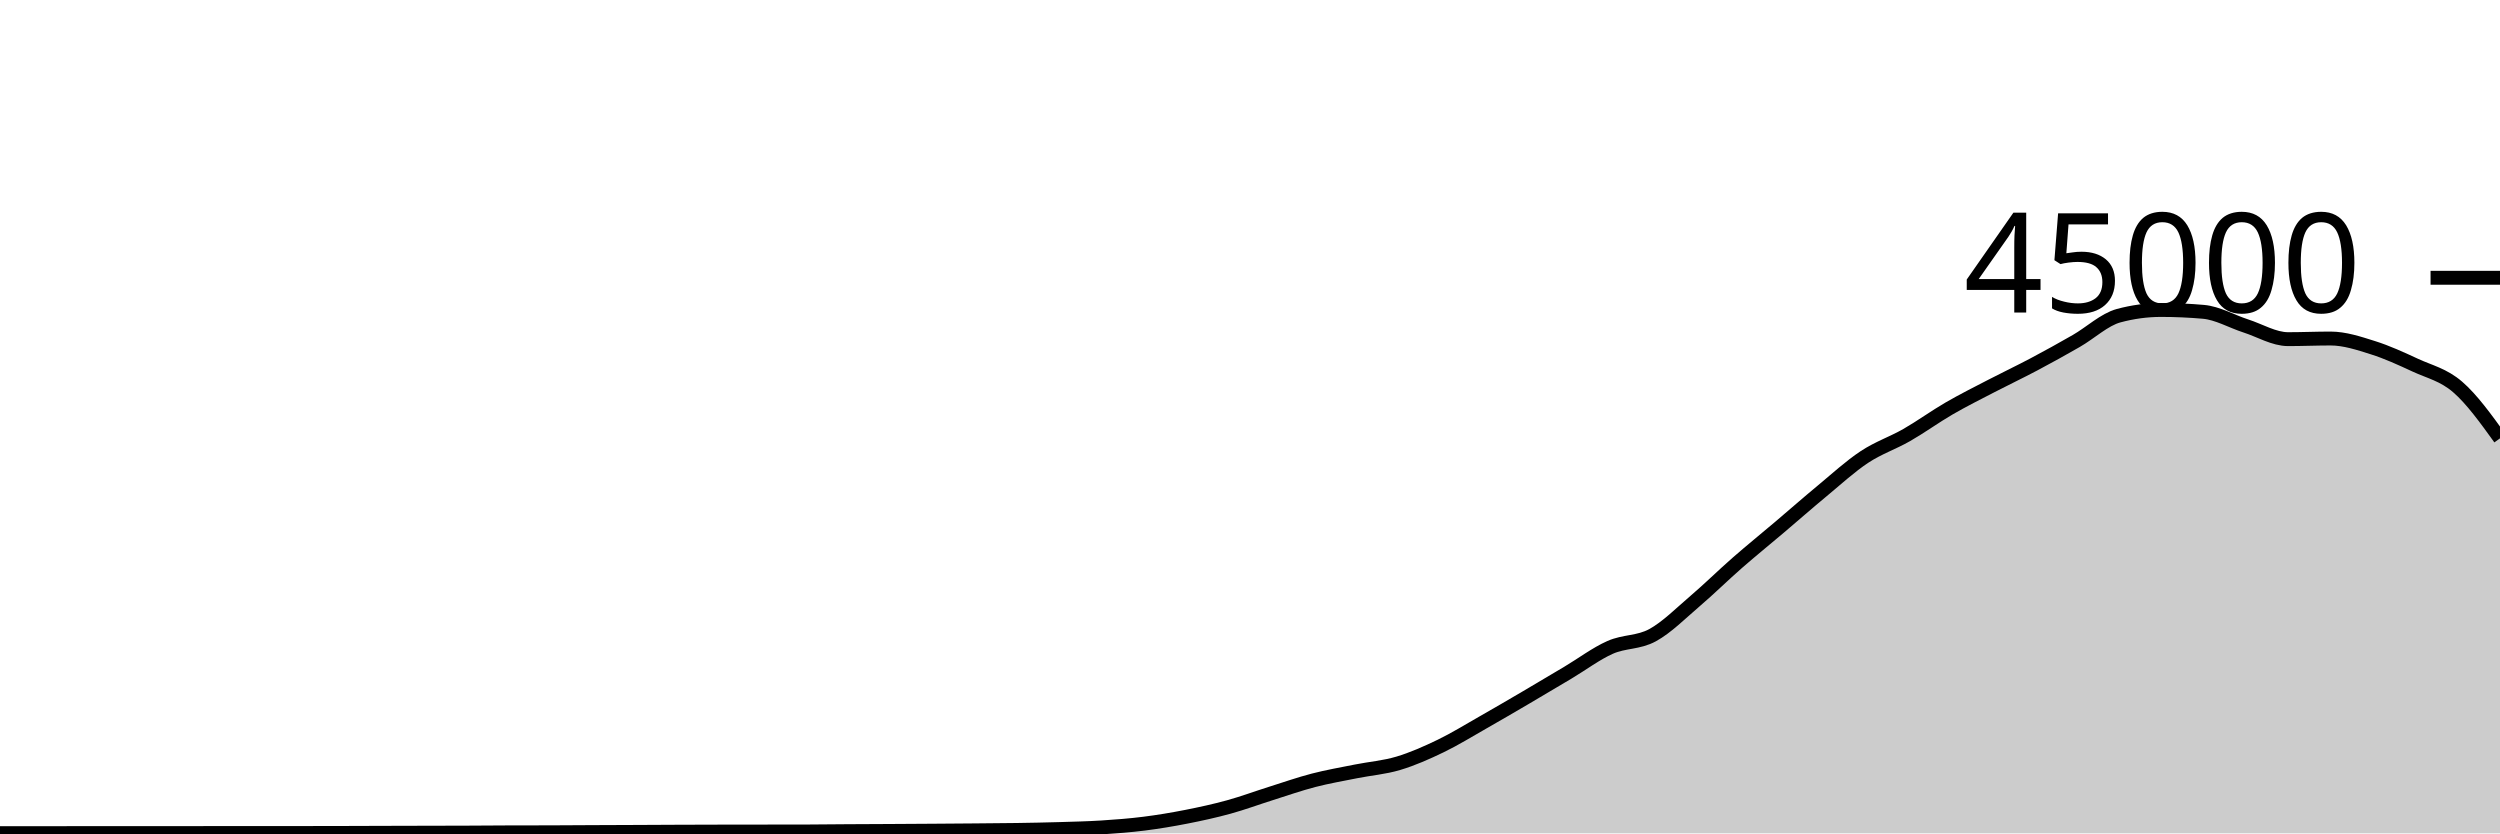
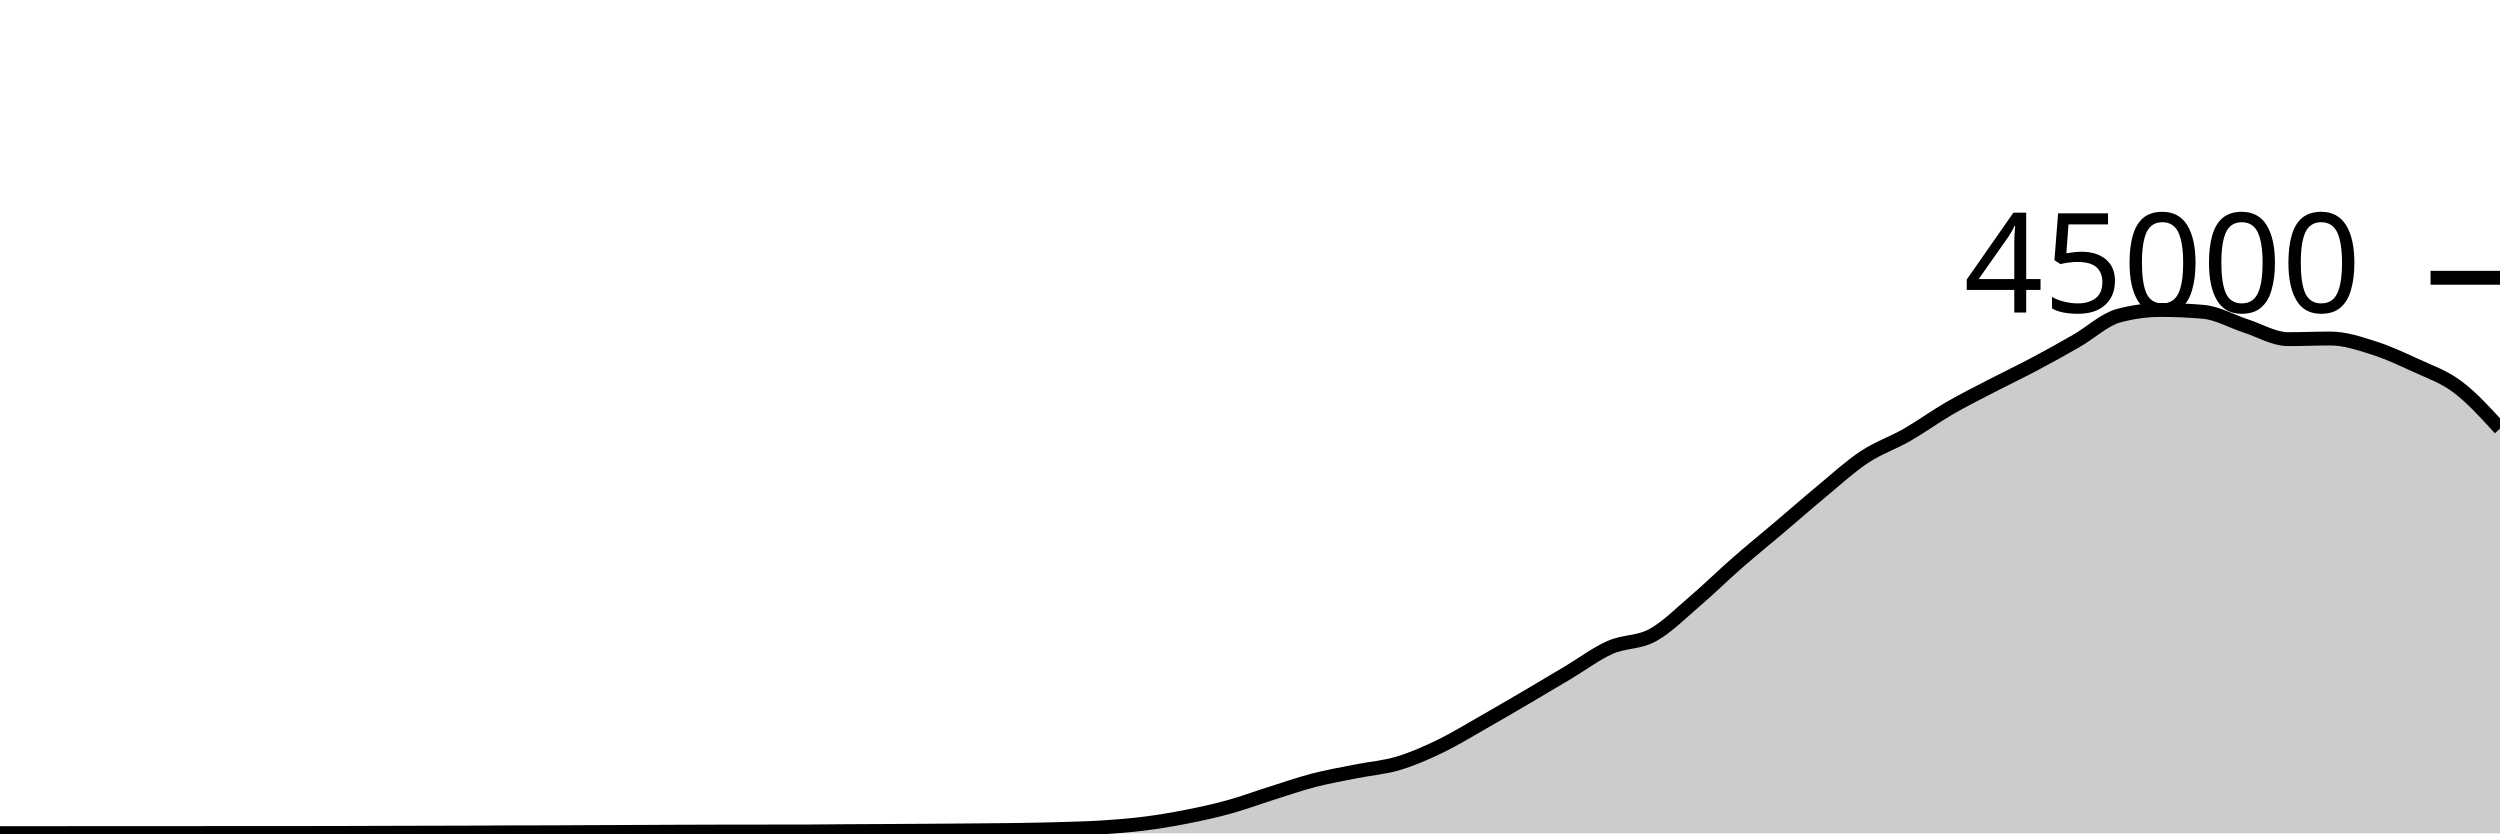
<svg xmlns="http://www.w3.org/2000/svg" viewBox="0 0 180 60">
  <g transform="translate(0,20)">
-     <path class="area" fill="rgba(0, 0, 0, 0.2)" d="M0,39.988C1.017,39.987,2.034,39.987,3.051,39.987C4.068,39.986,5.085,39.983,6.102,39.982C7.119,39.981,8.136,39.98,9.153,39.98C10.169,39.98,11.186,39.98,12.203,39.98C13.22,39.98,14.237,39.98,15.254,39.979C16.271,39.978,17.288,39.975,18.305,39.975C19.322,39.975,20.339,39.976,21.356,39.976C22.373,39.976,23.39,39.975,24.407,39.972C25.424,39.97,26.441,39.965,27.458,39.962C28.475,39.959,29.492,39.956,30.508,39.954C31.525,39.951,32.542,39.951,33.559,39.947C34.576,39.943,35.593,39.933,36.61,39.93C37.627,39.927,38.644,39.928,39.661,39.925C40.678,39.922,41.695,39.914,42.712,39.909C43.729,39.905,44.746,39.901,45.763,39.897C46.78,39.892,47.797,39.886,48.814,39.882C49.831,39.878,50.847,39.875,51.864,39.873C52.881,39.871,53.898,39.87,54.915,39.869C55.932,39.868,56.949,39.868,57.966,39.867C58.983,39.865,60,39.849,61.017,39.843C62.034,39.836,63.051,39.833,64.068,39.828C65.085,39.822,66.102,39.816,67.119,39.809C68.136,39.802,69.153,39.795,70.169,39.786C71.186,39.777,72.203,39.772,73.22,39.756C74.237,39.741,75.254,39.721,76.271,39.691C77.288,39.66,78.305,39.639,79.322,39.574C80.339,39.51,81.356,39.431,82.373,39.303C83.39,39.175,84.407,39.005,85.424,38.805C86.441,38.605,87.458,38.383,88.475,38.103C89.492,37.823,90.508,37.444,91.525,37.124C92.542,36.803,93.559,36.446,94.576,36.182C95.593,35.918,96.61,35.745,97.627,35.54C98.644,35.336,99.661,35.262,100.678,34.957C101.695,34.653,102.712,34.203,103.729,33.712C104.746,33.221,105.763,32.591,106.78,32.013C107.797,31.435,108.814,30.84,109.831,30.244C110.847,29.648,111.864,29.043,112.881,28.437C113.898,27.832,114.915,27.061,115.932,26.611C116.949,26.16,117.966,26.289,118.983,25.735C120,25.181,121.017,24.155,122.034,23.286C123.051,22.418,124.068,21.414,125.085,20.525C126.102,19.636,127.119,18.814,128.136,17.952C129.153,17.09,130.169,16.195,131.186,15.354C132.203,14.512,133.22,13.576,134.237,12.904C135.254,12.232,136.271,11.903,137.288,11.32C138.305,10.737,139.322,9.996,140.339,9.407C141.356,8.818,142.373,8.312,143.39,7.784C144.407,7.256,145.424,6.775,146.441,6.236C147.458,5.697,148.475,5.135,149.492,4.55C150.508,3.966,151.525,3.003,152.542,2.729C153.559,2.455,154.576,2.318,155.593,2.318C156.61,2.318,157.627,2.363,158.644,2.452C159.661,2.54,160.678,3.139,161.695,3.467C162.712,3.795,163.729,4.419,164.746,4.419C165.763,4.419,166.78,4.373,167.797,4.373C168.814,4.373,169.831,4.713,170.847,5.033C171.864,5.353,172.881,5.821,173.898,6.292C174.915,6.764,175.932,6.981,176.949,7.86C177.966,8.738,178.983,10.149,180,11.561L180,40C178.983,40,177.966,40,176.949,40C175.932,40,174.915,40,173.898,40C172.881,40,171.864,40,170.847,40C169.831,40,168.814,40,167.797,40C166.78,40,165.763,40,164.746,40C163.729,40,162.712,40,161.695,40C160.678,40,159.661,40,158.644,40C157.627,40,156.61,40,155.593,40C154.576,40,153.559,40,152.542,40C151.525,40,150.508,40,149.492,40C148.475,40,147.458,40,146.441,40C145.424,40,144.407,40,143.39,40C142.373,40,141.356,40,140.339,40C139.322,40,138.305,40,137.288,40C136.271,40,135.254,40,134.237,40C133.22,40,132.203,40,131.186,40C130.169,40,129.153,40,128.136,40C127.119,40,126.102,40,125.085,40C124.068,40,123.051,40,122.034,40C121.017,40,120,40,118.983,40C117.966,40,116.949,40,115.932,40C114.915,40,113.898,40,112.881,40C111.864,40,110.847,40,109.831,40C108.814,40,107.797,40,106.78,40C105.763,40,104.746,40,103.729,40C102.712,40,101.695,40,100.678,40C99.661,40,98.644,40,97.627,40C96.61,40,95.593,40,94.576,40C93.559,40,92.542,40,91.525,40C90.508,40,89.492,40,88.475,40C87.458,40,86.441,40,85.424,40C84.407,40,83.39,40,82.373,40C81.356,40,80.339,40,79.322,40C78.305,40,77.288,40,76.271,40C75.254,40,74.237,40,73.22,40C72.203,40,71.186,40,70.169,40C69.153,40,68.136,40,67.119,40C66.102,40,65.085,40,64.068,40C63.051,40,62.034,40,61.017,40C60,40,58.983,40,57.966,40C56.949,40,55.932,40,54.915,40C53.898,40,52.881,40,51.864,40C50.847,40,49.831,40,48.814,40C47.797,40,46.78,40,45.763,40C44.746,40,43.729,40,42.712,40C41.695,40,40.678,40,39.661,40C38.644,40,37.627,40,36.61,40C35.593,40,34.576,40,33.559,40C32.542,40,31.525,40,30.508,40C29.492,40,28.475,40,27.458,40C26.441,40,25.424,40,24.407,40C23.39,40,22.373,40,21.356,40C20.339,40,19.322,40,18.305,40C17.288,40,16.271,40,15.254,40C14.237,40,13.22,40,12.203,40C11.186,40,10.169,40,9.153,40C8.136,40,7.119,40,6.102,40C5.085,40,4.068,40,3.051,40C2.034,40,1.017,40,0,40Z" />
-     <path class="line" stroke="black" fill="none" d="M0,39.988C1.017,39.987,2.034,39.987,3.051,39.987C4.068,39.986,5.085,39.983,6.102,39.982C7.119,39.981,8.136,39.98,9.153,39.98C10.169,39.98,11.186,39.98,12.203,39.98C13.22,39.98,14.237,39.98,15.254,39.979C16.271,39.978,17.288,39.975,18.305,39.975C19.322,39.975,20.339,39.976,21.356,39.976C22.373,39.976,23.39,39.975,24.407,39.972C25.424,39.97,26.441,39.965,27.458,39.962C28.475,39.959,29.492,39.956,30.508,39.954C31.525,39.951,32.542,39.951,33.559,39.947C34.576,39.943,35.593,39.933,36.61,39.93C37.627,39.927,38.644,39.928,39.661,39.925C40.678,39.922,41.695,39.914,42.712,39.909C43.729,39.905,44.746,39.901,45.763,39.897C46.78,39.892,47.797,39.886,48.814,39.882C49.831,39.878,50.847,39.875,51.864,39.873C52.881,39.871,53.898,39.87,54.915,39.869C55.932,39.868,56.949,39.868,57.966,39.867C58.983,39.865,60,39.849,61.017,39.843C62.034,39.836,63.051,39.833,64.068,39.828C65.085,39.822,66.102,39.816,67.119,39.809C68.136,39.802,69.153,39.795,70.169,39.786C71.186,39.777,72.203,39.772,73.22,39.756C74.237,39.741,75.254,39.721,76.271,39.691C77.288,39.66,78.305,39.639,79.322,39.574C80.339,39.51,81.356,39.431,82.373,39.303C83.39,39.175,84.407,39.005,85.424,38.805C86.441,38.605,87.458,38.383,88.475,38.103C89.492,37.823,90.508,37.444,91.525,37.124C92.542,36.803,93.559,36.446,94.576,36.182C95.593,35.918,96.61,35.745,97.627,35.54C98.644,35.336,99.661,35.262,100.678,34.957C101.695,34.653,102.712,34.203,103.729,33.712C104.746,33.221,105.763,32.591,106.78,32.013C107.797,31.435,108.814,30.84,109.831,30.244C110.847,29.648,111.864,29.043,112.881,28.437C113.898,27.832,114.915,27.061,115.932,26.611C116.949,26.16,117.966,26.289,118.983,25.735C120,25.181,121.017,24.155,122.034,23.286C123.051,22.418,124.068,21.414,125.085,20.525C126.102,19.636,127.119,18.814,128.136,17.952C129.153,17.09,130.169,16.195,131.186,15.354C132.203,14.512,133.22,13.576,134.237,12.904C135.254,12.232,136.271,11.903,137.288,11.32C138.305,10.737,139.322,9.996,140.339,9.407C141.356,8.818,142.373,8.312,143.39,7.784C144.407,7.256,145.424,6.775,146.441,6.236C147.458,5.697,148.475,5.135,149.492,4.55C150.508,3.966,151.525,3.003,152.542,2.729C153.559,2.455,154.576,2.318,155.593,2.318C156.61,2.318,157.627,2.363,158.644,2.452C159.661,2.54,160.678,3.139,161.695,3.467C162.712,3.795,163.729,4.419,164.746,4.419C165.763,4.419,166.78,4.373,167.797,4.373C168.814,4.373,169.831,4.713,170.847,5.033C171.864,5.353,172.881,5.821,173.898,6.292C174.915,6.764,175.932,6.981,176.949,7.86C177.966,8.738,178.983,10.149,180,11.561" />
+     <path class="area" fill="rgba(0, 0, 0, 0.2)" d="M0,39.988C1.017,39.987,2.034,39.987,3.051,39.987C4.068,39.986,5.085,39.983,6.102,39.982C7.119,39.981,8.136,39.98,9.153,39.98C10.169,39.98,11.186,39.98,12.203,39.98C13.22,39.98,14.237,39.98,15.254,39.979C16.271,39.978,17.288,39.975,18.305,39.975C19.322,39.975,20.339,39.976,21.356,39.976C22.373,39.976,23.39,39.975,24.407,39.972C25.424,39.97,26.441,39.965,27.458,39.962C28.475,39.959,29.492,39.956,30.508,39.954C31.525,39.951,32.542,39.951,33.559,39.947C34.576,39.943,35.593,39.933,36.61,39.93C37.627,39.927,38.644,39.928,39.661,39.925C40.678,39.922,41.695,39.914,42.712,39.909C43.729,39.905,44.746,39.901,45.763,39.897C46.78,39.892,47.797,39.886,48.814,39.882C49.831,39.878,50.847,39.875,51.864,39.873C52.881,39.871,53.898,39.87,54.915,39.869C55.932,39.868,56.949,39.868,57.966,39.867C58.983,39.865,60,39.849,61.017,39.843C62.034,39.836,63.051,39.833,64.068,39.828C65.085,39.822,66.102,39.816,67.119,39.809C68.136,39.802,69.153,39.795,70.169,39.786C71.186,39.777,72.203,39.772,73.22,39.756C74.237,39.741,75.254,39.721,76.271,39.691C77.288,39.66,78.305,39.639,79.322,39.574C80.339,39.51,81.356,39.431,82.373,39.303C83.39,39.175,84.407,39.005,85.424,38.805C86.441,38.605,87.458,38.383,88.475,38.103C89.492,37.823,90.508,37.444,91.525,37.124C92.542,36.803,93.559,36.446,94.576,36.182C95.593,35.918,96.61,35.745,97.627,35.54C98.644,35.336,99.661,35.262,100.678,34.957C101.695,34.653,102.712,34.203,103.729,33.712C104.746,33.221,105.763,32.591,106.78,32.013C107.797,31.435,108.814,30.84,109.831,30.244C110.847,29.648,111.864,29.043,112.881,28.437C113.898,27.832,114.915,27.061,115.932,26.611C116.949,26.16,117.966,26.289,118.983,25.735C120,25.181,121.017,24.155,122.034,23.286C123.051,22.418,124.068,21.414,125.085,20.525C126.102,19.636,127.119,18.814,128.136,17.952C129.153,17.09,130.169,16.195,131.186,15.354C132.203,14.512,133.22,13.576,134.237,12.904C135.254,12.232,136.271,11.903,137.288,11.32C138.305,10.737,139.322,9.996,140.339,9.407C141.356,8.818,142.373,8.312,143.39,7.784C144.407,7.256,145.424,6.775,146.441,6.236C147.458,5.697,148.475,5.135,149.492,4.55C150.508,3.966,151.525,3.003,152.542,2.729C153.559,2.455,154.576,2.318,155.593,2.318C156.61,2.318,157.627,2.363,158.644,2.452C159.661,2.54,160.678,3.139,161.695,3.467C162.712,3.795,163.729,4.419,164.746,4.419C165.763,4.419,166.78,4.373,167.797,4.373C168.814,4.373,169.831,4.713,170.847,5.033C171.864,5.353,172.881,5.821,173.898,6.292C174.915,6.764,175.932,7.098,176.949,7.86C177.966,8.621,178.983,9.741,180,10.86L180,40C178.983,40,177.966,40,176.949,40C175.932,40,174.915,40,173.898,40C172.881,40,171.864,40,170.847,40C169.831,40,168.814,40,167.797,40C166.78,40,165.763,40,164.746,40C163.729,40,162.712,40,161.695,40C160.678,40,159.661,40,158.644,40C157.627,40,156.61,40,155.593,40C154.576,40,153.559,40,152.542,40C151.525,40,150.508,40,149.492,40C148.475,40,147.458,40,146.441,40C145.424,40,144.407,40,143.39,40C142.373,40,141.356,40,140.339,40C139.322,40,138.305,40,137.288,40C136.271,40,135.254,40,134.237,40C133.22,40,132.203,40,131.186,40C130.169,40,129.153,40,128.136,40C127.119,40,126.102,40,125.085,40C124.068,40,123.051,40,122.034,40C121.017,40,120,40,118.983,40C117.966,40,116.949,40,115.932,40C114.915,40,113.898,40,112.881,40C111.864,40,110.847,40,109.831,40C108.814,40,107.797,40,106.78,40C105.763,40,104.746,40,103.729,40C102.712,40,101.695,40,100.678,40C99.661,40,98.644,40,97.627,40C96.61,40,95.593,40,94.576,40C93.559,40,92.542,40,91.525,40C90.508,40,89.492,40,88.475,40C87.458,40,86.441,40,85.424,40C84.407,40,83.39,40,82.373,40C81.356,40,80.339,40,79.322,40C78.305,40,77.288,40,76.271,40C75.254,40,74.237,40,73.22,40C72.203,40,71.186,40,70.169,40C69.153,40,68.136,40,67.119,40C66.102,40,65.085,40,64.068,40C63.051,40,62.034,40,61.017,40C60,40,58.983,40,57.966,40C56.949,40,55.932,40,54.915,40C53.898,40,52.881,40,51.864,40C50.847,40,49.831,40,48.814,40C47.797,40,46.78,40,45.763,40C44.746,40,43.729,40,42.712,40C41.695,40,40.678,40,39.661,40C38.644,40,37.627,40,36.61,40C35.593,40,34.576,40,33.559,40C32.542,40,31.525,40,30.508,40C29.492,40,28.475,40,27.458,40C26.441,40,25.424,40,24.407,40C23.39,40,22.373,40,21.356,40C20.339,40,19.322,40,18.305,40C17.288,40,16.271,40,15.254,40C14.237,40,13.22,40,12.203,40C11.186,40,10.169,40,9.153,40C8.136,40,7.119,40,6.102,40C5.085,40,4.068,40,3.051,40C2.034,40,1.017,40,0,40Z" />
+     <path class="line" stroke="black" fill="none" d="M0,39.988C1.017,39.987,2.034,39.987,3.051,39.987C4.068,39.986,5.085,39.983,6.102,39.982C7.119,39.981,8.136,39.98,9.153,39.98C10.169,39.98,11.186,39.98,12.203,39.98C13.22,39.98,14.237,39.98,15.254,39.979C16.271,39.978,17.288,39.975,18.305,39.975C19.322,39.975,20.339,39.976,21.356,39.976C22.373,39.976,23.39,39.975,24.407,39.972C25.424,39.97,26.441,39.965,27.458,39.962C28.475,39.959,29.492,39.956,30.508,39.954C31.525,39.951,32.542,39.951,33.559,39.947C34.576,39.943,35.593,39.933,36.61,39.93C37.627,39.927,38.644,39.928,39.661,39.925C40.678,39.922,41.695,39.914,42.712,39.909C43.729,39.905,44.746,39.901,45.763,39.897C46.78,39.892,47.797,39.886,48.814,39.882C49.831,39.878,50.847,39.875,51.864,39.873C52.881,39.871,53.898,39.87,54.915,39.869C55.932,39.868,56.949,39.868,57.966,39.867C58.983,39.865,60,39.849,61.017,39.843C62.034,39.836,63.051,39.833,64.068,39.828C65.085,39.822,66.102,39.816,67.119,39.809C68.136,39.802,69.153,39.795,70.169,39.786C71.186,39.777,72.203,39.772,73.22,39.756C74.237,39.741,75.254,39.721,76.271,39.691C77.288,39.66,78.305,39.639,79.322,39.574C80.339,39.51,81.356,39.431,82.373,39.303C83.39,39.175,84.407,39.005,85.424,38.805C86.441,38.605,87.458,38.383,88.475,38.103C89.492,37.823,90.508,37.444,91.525,37.124C92.542,36.803,93.559,36.446,94.576,36.182C95.593,35.918,96.61,35.745,97.627,35.54C98.644,35.336,99.661,35.262,100.678,34.957C101.695,34.653,102.712,34.203,103.729,33.712C104.746,33.221,105.763,32.591,106.78,32.013C107.797,31.435,108.814,30.84,109.831,30.244C110.847,29.648,111.864,29.043,112.881,28.437C113.898,27.832,114.915,27.061,115.932,26.611C116.949,26.16,117.966,26.289,118.983,25.735C120,25.181,121.017,24.155,122.034,23.286C123.051,22.418,124.068,21.414,125.085,20.525C126.102,19.636,127.119,18.814,128.136,17.952C129.153,17.09,130.169,16.195,131.186,15.354C132.203,14.512,133.22,13.576,134.237,12.904C135.254,12.232,136.271,11.903,137.288,11.32C138.305,10.737,139.322,9.996,140.339,9.407C141.356,8.818,142.373,8.312,143.39,7.784C144.407,7.256,145.424,6.775,146.441,6.236C147.458,5.697,148.475,5.135,149.492,4.55C150.508,3.966,151.525,3.003,152.542,2.729C153.559,2.455,154.576,2.318,155.593,2.318C156.61,2.318,157.627,2.363,158.644,2.452C159.661,2.54,160.678,3.139,161.695,3.467C162.712,3.795,163.729,4.419,164.746,4.419C165.763,4.419,166.78,4.373,167.797,4.373C168.814,4.373,169.831,4.713,170.847,5.033C171.864,5.353,172.881,5.821,173.898,6.292C174.915,6.764,175.932,7.098,176.949,7.86C177.966,8.621,178.983,9.741,180,10.86" />
    <path class="axis-ceiling" stroke-width="1" stroke="black" fill="none" d="M175,0L180,0" />
    <text class="axis-ceiling-label" font-family="sans-serif" text-anchor="end" font-size="10px" x="170" y="2.5">45000</text>
  </g>
</svg>
